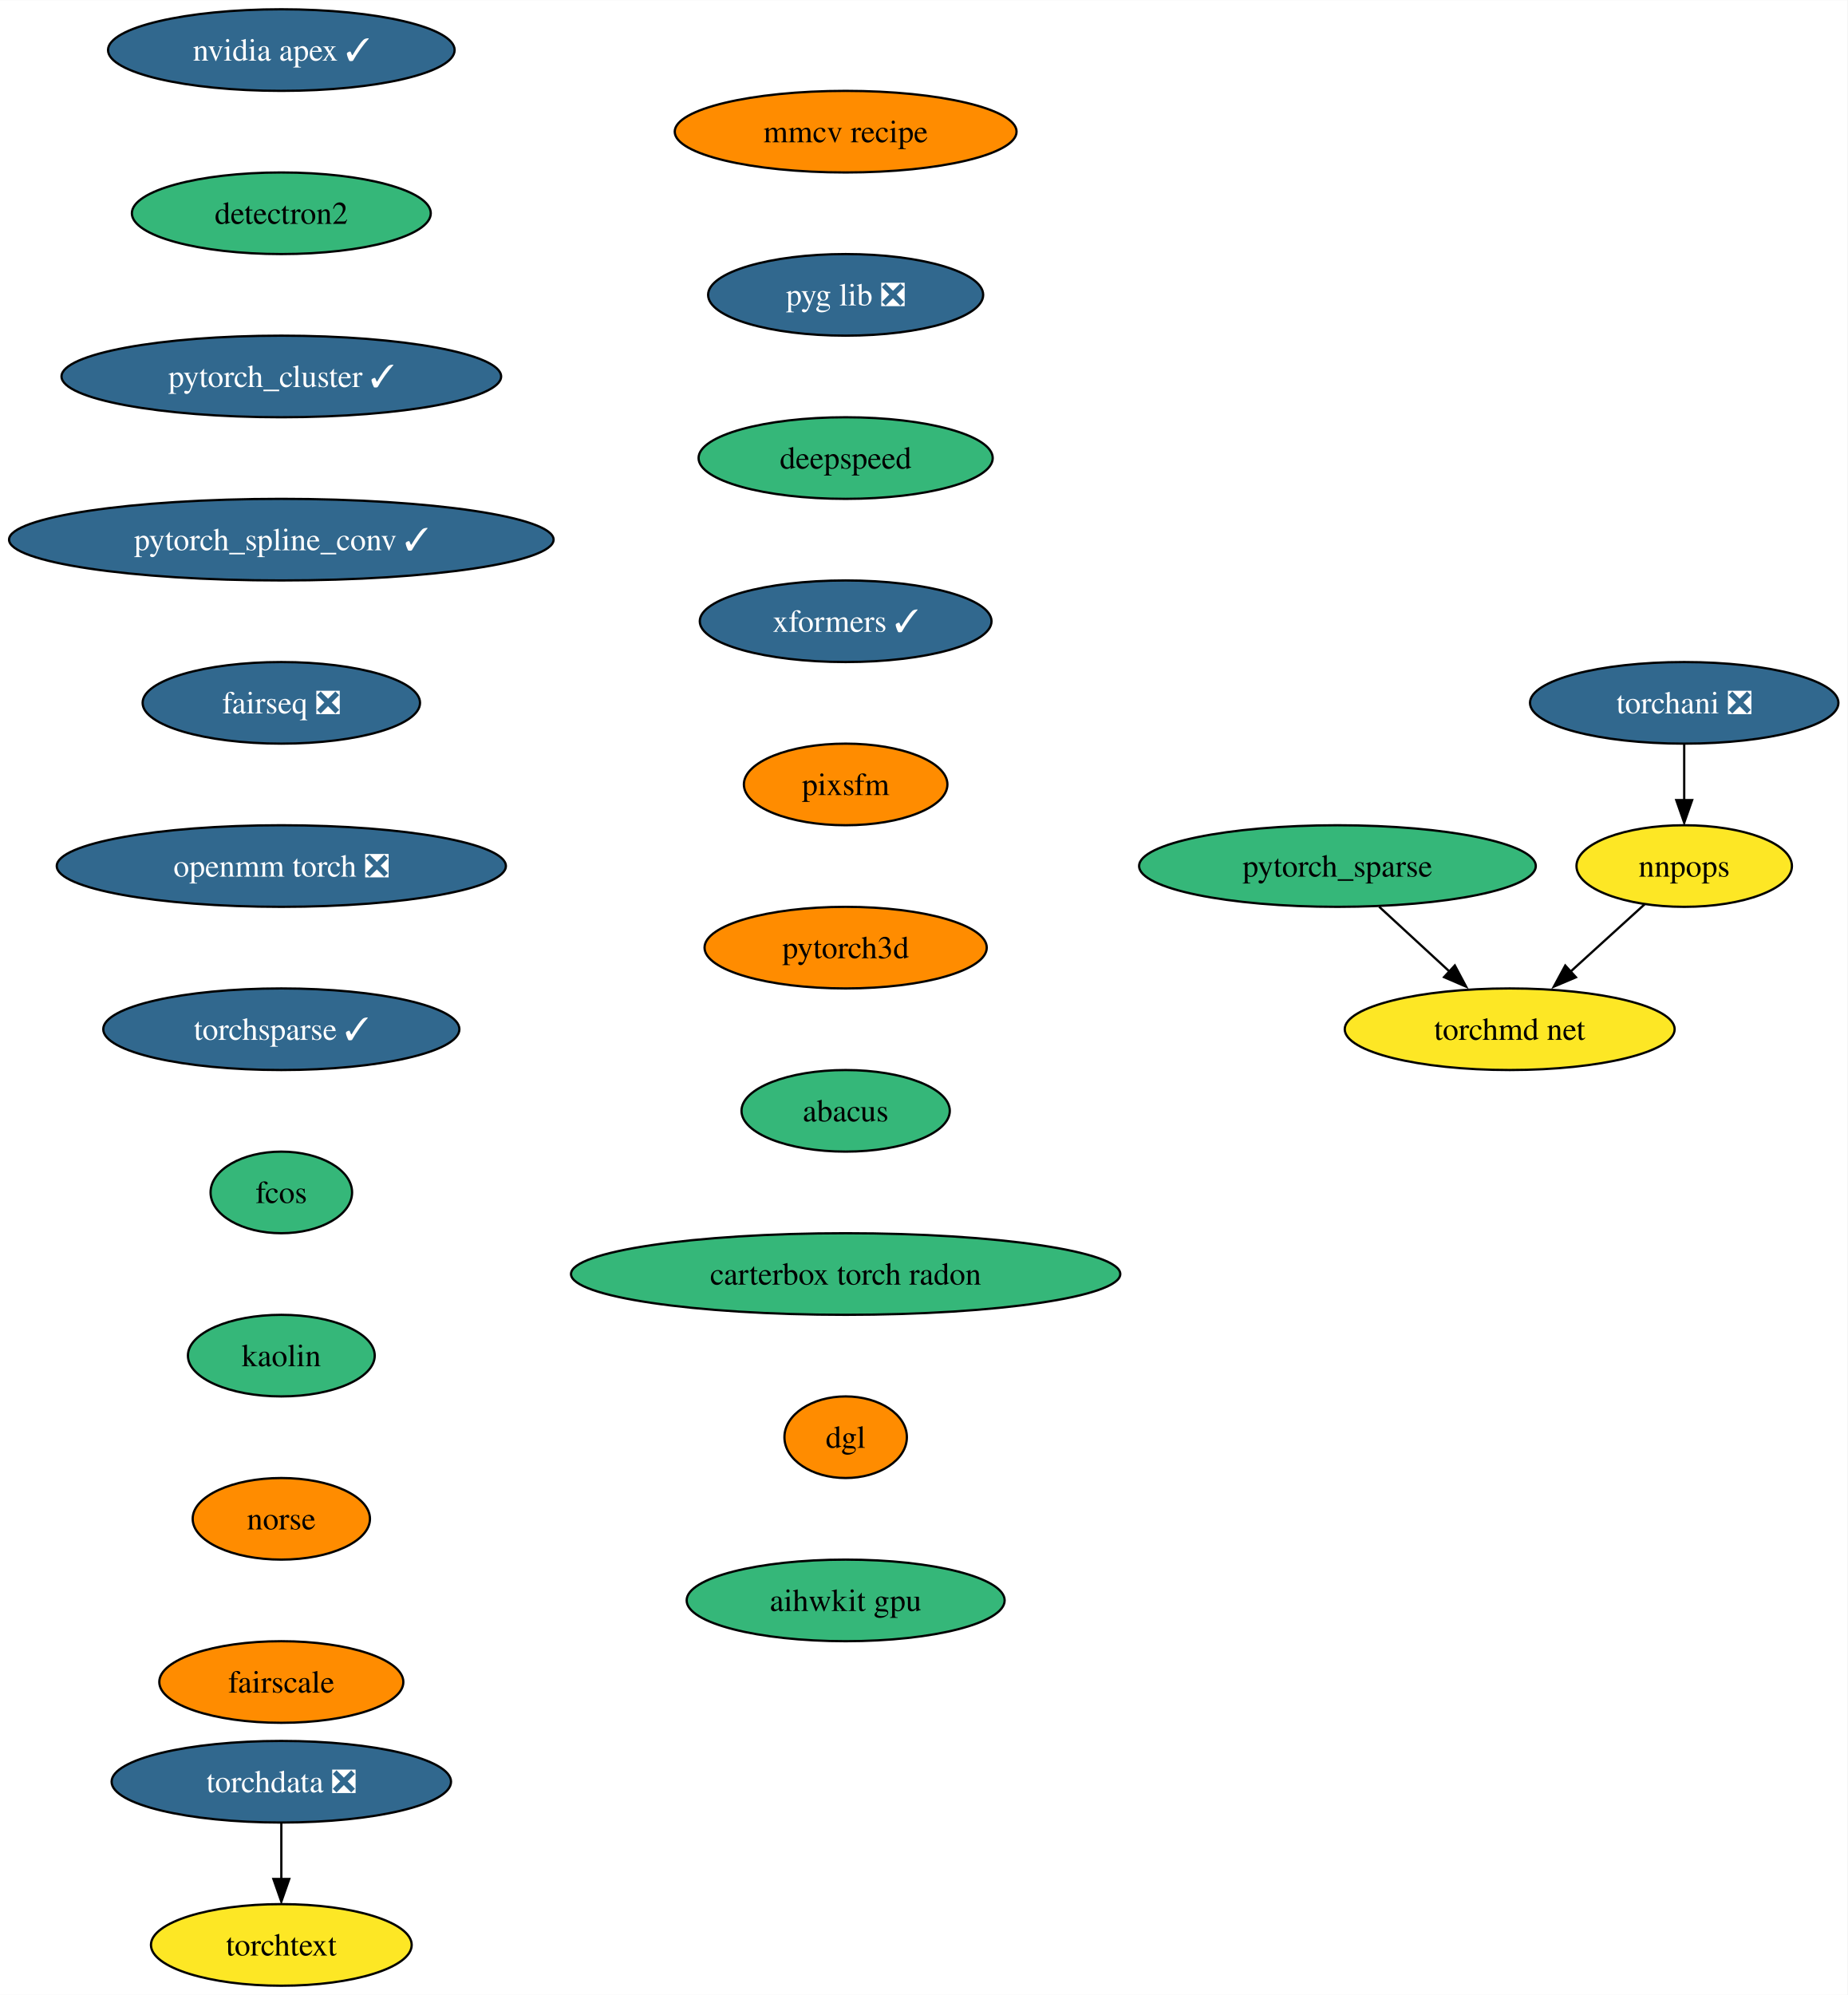
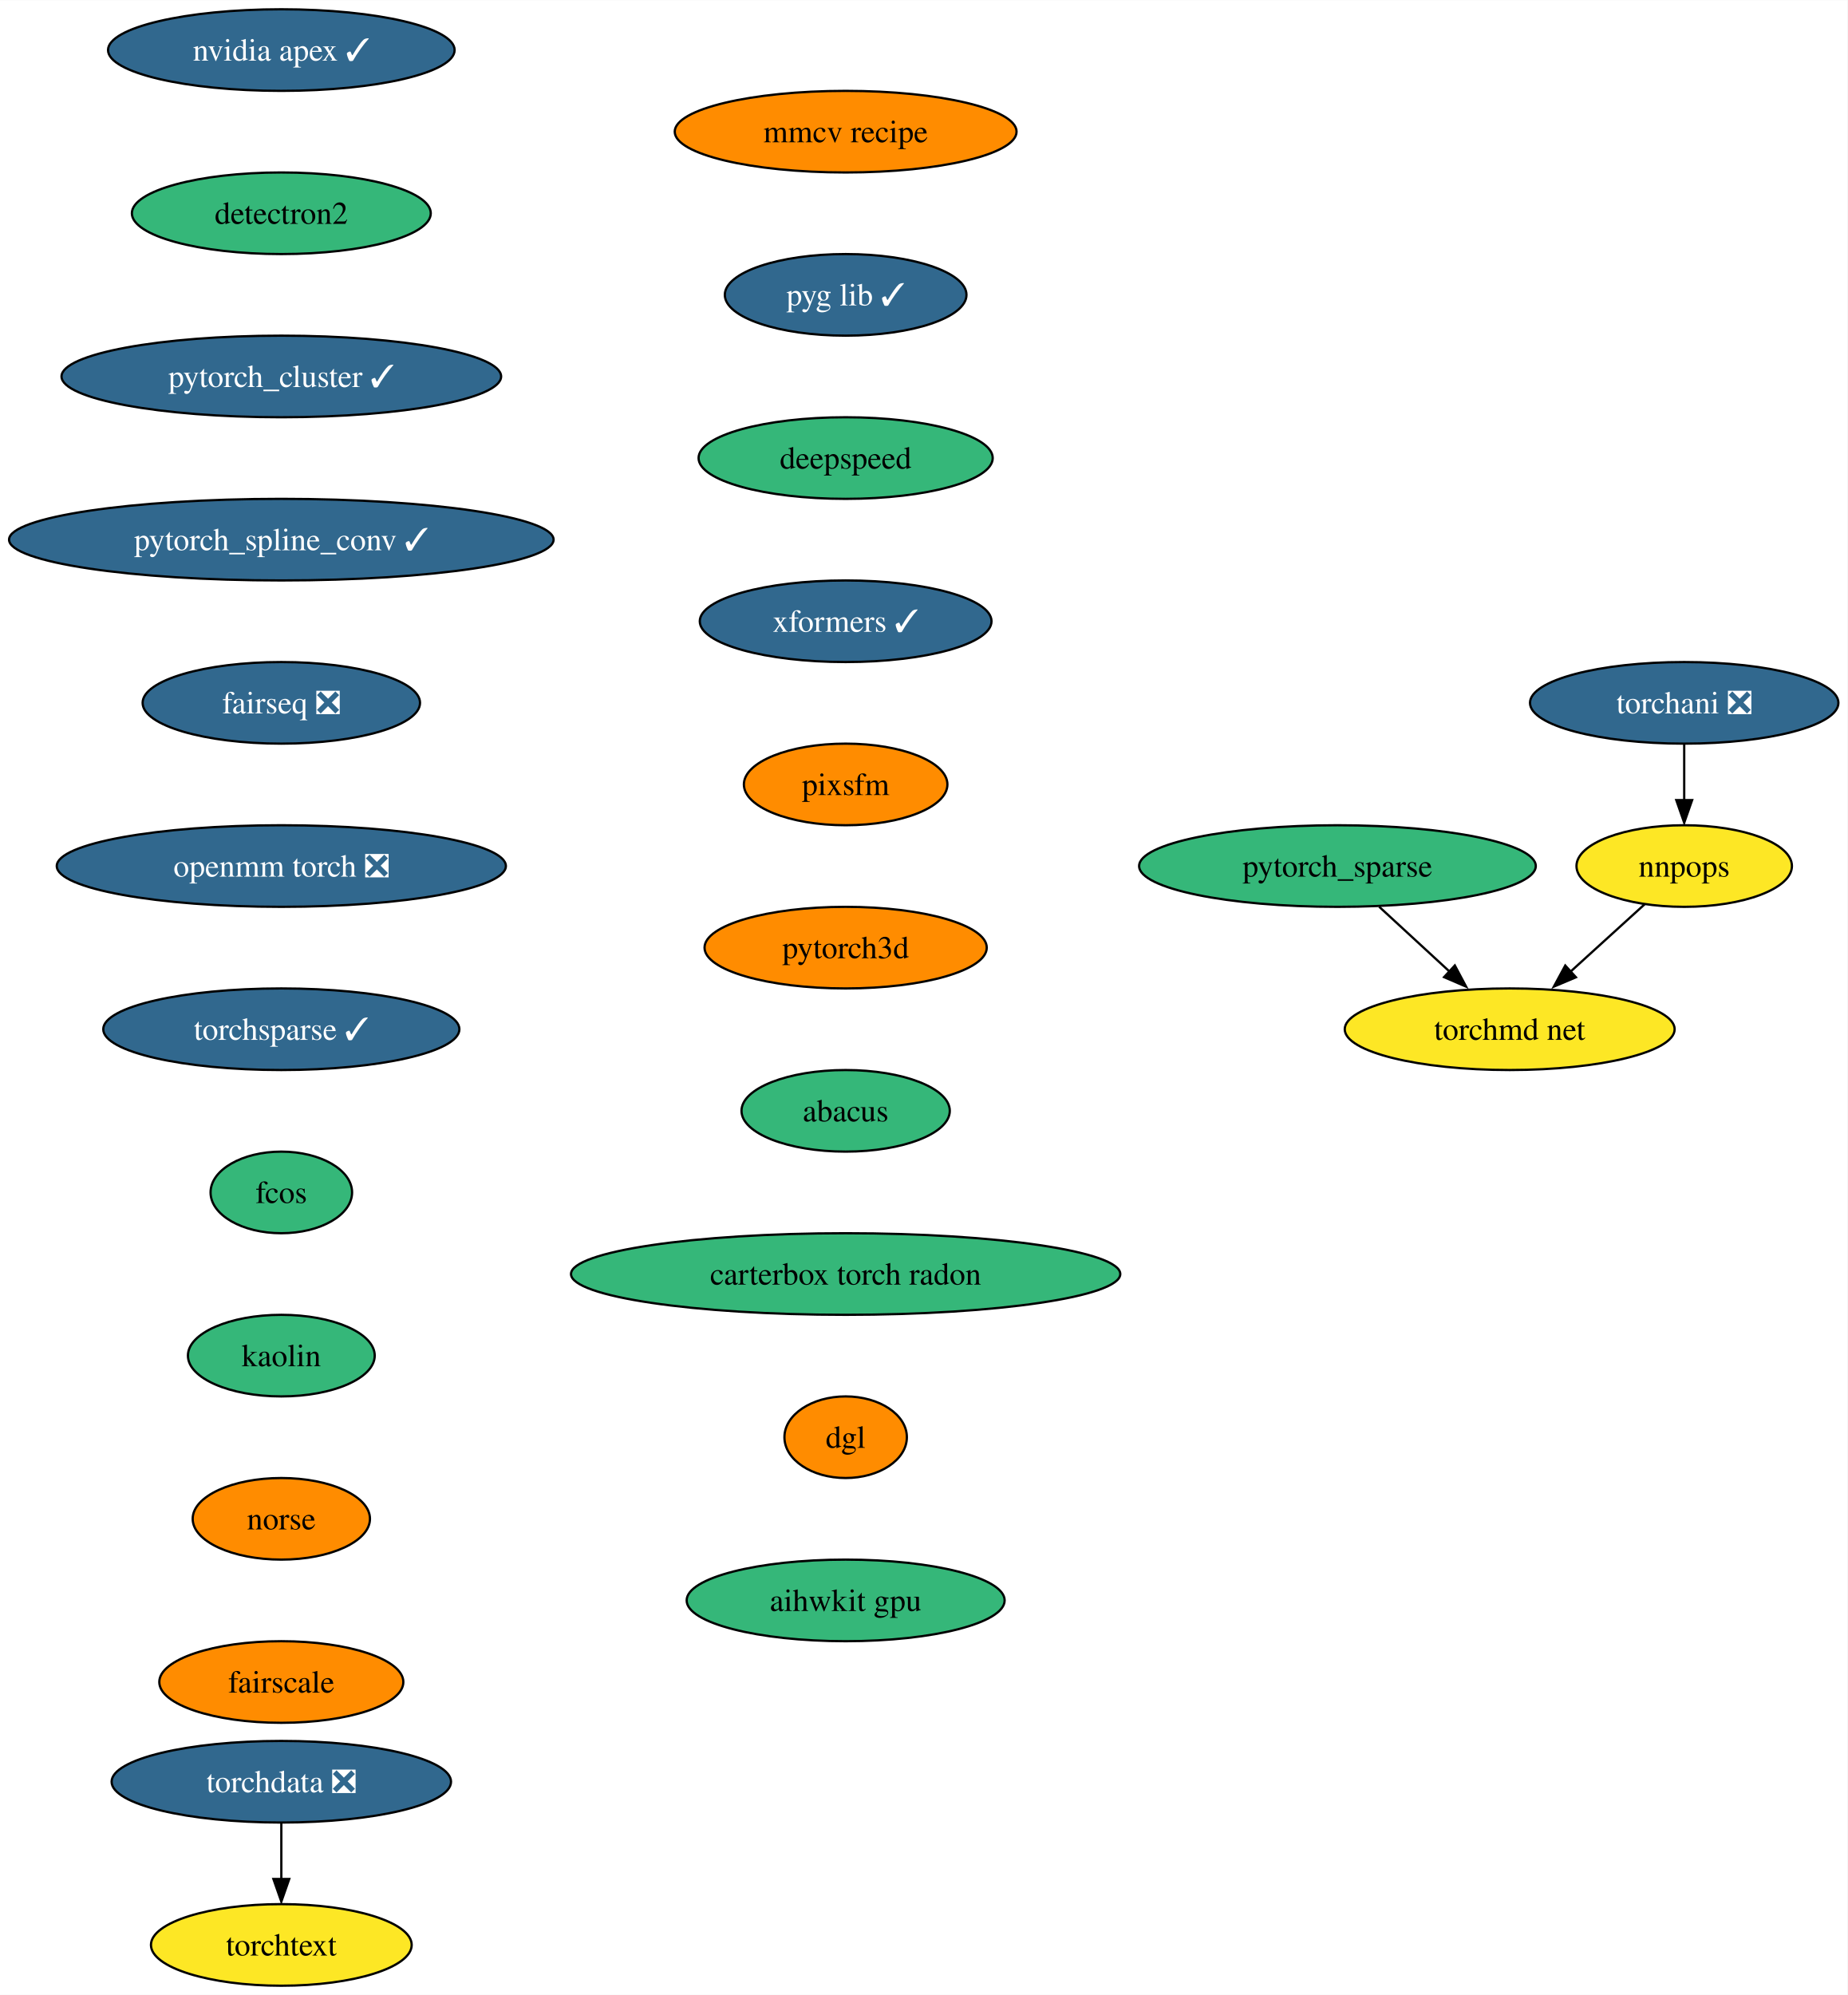
<svg xmlns="http://www.w3.org/2000/svg" xmlns:xlink="http://www.w3.org/1999/xlink" width="815pt" height="880pt" viewBox="0.00 0.00 815.17 880.00">
  <g id="graph0" class="graph" transform="scale(1 1) rotate(0) translate(4 876)">
    <polygon fill="white" stroke="none" points="-4,4 -4,-876 811.17,-876 811.17,4 -4,4" />
    <g id="node1" class="node">
      <g id="a_node1">
        <a xlink:href="https://github.com/conda-forge/nvidia-apex-feedstock/pull/36" xlink:title="nvidia apex ✓">
          <ellipse fill="#31688e" stroke="black" cx="120.13" cy="-854" rx="76.46" ry="18" />
          <text text-anchor="middle" x="120.13" y="-849.33" font-family="Times,serif" font-size="14.00" fill="white">nvidia apex ✓</text>
        </a>
      </g>
    </g>
    <g id="node2" class="node">
      <g id="a_node2">
        <a xlink:href="https://github.com/conda-forge/detectron2-feedstock" xlink:title="detectron2">
          <ellipse fill="#35b779" stroke="black" cx="120.13" cy="-782" rx="65.94" ry="18" />
          <text text-anchor="middle" x="120.13" y="-777.33" font-family="Times,serif" font-size="14.00">detectron2</text>
        </a>
      </g>
    </g>
    <g id="node3" class="node">
      <g id="a_node3">
        <a xlink:href="https://github.com/conda-forge/pytorch_cluster-feedstock/pull/46" xlink:title="pytorch_cluster ✓">
          <ellipse fill="#31688e" stroke="black" cx="120.13" cy="-710" rx="96.98" ry="18" />
          <text text-anchor="middle" x="120.13" y="-705.33" font-family="Times,serif" font-size="14.00" fill="white">pytorch_cluster ✓</text>
        </a>
      </g>
    </g>
    <g id="node4" class="node">
      <g id="a_node4">
        <a xlink:href="https://github.com/conda-forge/pytorch_spline_conv-feedstock/pull/34" xlink:title="pytorch_spline_conv ✓">
          <ellipse fill="#31688e" stroke="black" cx="120.13" cy="-638" rx="120.13" ry="18" />
          <text text-anchor="middle" x="120.13" y="-633.33" font-family="Times,serif" font-size="14.00" fill="white">pytorch_spline_conv ✓</text>
        </a>
      </g>
    </g>
    <g id="node5" class="node">
      <g id="a_node5">
        <a xlink:href="https://github.com/conda-forge/fairseq-feedstock/pull/34" xlink:title="fairseq ❎">
          <ellipse fill="#31688e" stroke="black" cx="120.13" cy="-566" rx="61.2" ry="18" />
          <text text-anchor="middle" x="120.13" y="-561.33" font-family="Times,serif" font-size="14.00" fill="white">fairseq ❎</text>
        </a>
      </g>
    </g>
    <g id="node8" class="node">
      <g id="a_node8">
        <a xlink:href="https://github.com/conda-forge/openmm-torch-feedstock/pull/46" xlink:title="openmm torch ❎">
          <ellipse fill="#31688e" stroke="black" cx="120.13" cy="-494" rx="99.08" ry="18" />
          <text text-anchor="middle" x="120.13" y="-489.32" font-family="Times,serif" font-size="14.00" fill="white">openmm torch ❎</text>
        </a>
      </g>
    </g>
    <g id="node6" class="node">
      <g id="a_node6">
        <a xlink:href="https://github.com/conda-forge/pytorch_sparse-feedstock" xlink:title="pytorch_sparse">
          <ellipse fill="#35b779" stroke="black" cx="586.13" cy="-494" rx="87.51" ry="18" />
          <text text-anchor="middle" x="586.13" y="-489.32" font-family="Times,serif" font-size="14.00">pytorch_sparse</text>
        </a>
      </g>
    </g>
    <g id="node7" class="node">
      <g id="a_node7">
        <a xlink:href="https://github.com/conda-forge/torchmd-net-feedstock" xlink:title="torchmd net">
          <ellipse fill="#fde725" stroke="black" cx="662.13" cy="-422" rx="72.78" ry="18" />
          <text text-anchor="middle" x="662.13" y="-417.32" font-family="Times,serif" font-size="14.00">torchmd net</text>
        </a>
      </g>
    </g>
    <g id="edge5" class="edge">
      <path fill="none" stroke="black" d="M604.53,-476.05C613.95,-467.37 625.6,-456.64 635.95,-447.11" />
      <polygon fill="black" stroke="black" points="637.92,-450.14 642.9,-440.79 633.17,-444.99 637.92,-450.14" />
    </g>
    <g id="node11" class="node">
      <g id="a_node11">
        <a xlink:href="https://github.com/conda-forge/torchsparse-feedstock/pull/29" xlink:title="torchsparse ✓">
          <ellipse fill="#31688e" stroke="black" cx="120.13" cy="-422" rx="78.57" ry="18" />
          <text text-anchor="middle" x="120.13" y="-417.32" font-family="Times,serif" font-size="14.00" fill="white">torchsparse ✓</text>
        </a>
      </g>
    </g>
    <g id="node9" class="node">
      <g id="a_node9">
        <a xlink:href="https://github.com/conda-forge/torchani-feedstock/pull/22" xlink:title="torchani ❎">
          <ellipse fill="#31688e" stroke="black" cx="739.13" cy="-566" rx="68.04" ry="18" />
          <text text-anchor="middle" x="739.13" y="-561.33" font-family="Times,serif" font-size="14.00" fill="white">torchani ❎</text>
        </a>
      </g>
    </g>
    <g id="node10" class="node">
      <g id="a_node10">
        <a xlink:href="https://github.com/conda-forge/nnpops-feedstock" xlink:title="nnpops">
          <ellipse fill="#fde725" stroke="black" cx="739.13" cy="-494" rx="47.53" ry="18" />
          <text text-anchor="middle" x="739.13" y="-489.32" font-family="Times,serif" font-size="14.00">nnpops</text>
        </a>
      </g>
    </g>
    <g id="edge7" class="edge">
      <path fill="none" stroke="black" d="M739.13,-547.7C739.13,-540.24 739.13,-531.32 739.13,-522.97" />
      <polygon fill="black" stroke="black" points="742.63,-523.1 739.13,-513.1 735.63,-523.1 742.63,-523.1" />
    </g>
    <g id="edge8" class="edge">
      <path fill="none" stroke="black" d="M721.66,-477.12C711.9,-468.24 699.54,-457.01 688.61,-447.08" />
      <polygon fill="black" stroke="black" points="691.36,-444.93 681.61,-440.8 686.65,-450.11 691.36,-444.93" />
    </g>
    <g id="node12" class="node">
      <g id="a_node12">
        <a xlink:href="https://github.com/conda-forge/fcos-feedstock" xlink:title="fcos">
          <ellipse fill="#35b779" stroke="black" cx="120.13" cy="-350" rx="31.22" ry="18" />
          <text text-anchor="middle" x="120.13" y="-345.32" font-family="Times,serif" font-size="14.00">fcos</text>
        </a>
      </g>
    </g>
    <g id="node13" class="node">
      <g id="a_node13">
        <a xlink:href="https://github.com/conda-forge/kaolin-feedstock" xlink:title="kaolin">
          <ellipse fill="#35b779" stroke="black" cx="120.13" cy="-278" rx="41.21" ry="18" />
          <text text-anchor="middle" x="120.13" y="-273.32" font-family="Times,serif" font-size="14.00">kaolin</text>
        </a>
      </g>
    </g>
    <g id="node14" class="node">
      <g id="a_node14">
        <a xlink:href="https://github.com/conda-forge/norse-feedstock" xlink:title="norse">
          <ellipse fill="#ff8c00" stroke="black" cx="120.13" cy="-206" rx="39.11" ry="18" />
          <text text-anchor="middle" x="120.13" y="-201.33" font-family="Times,serif" font-size="14.00">norse</text>
        </a>
      </g>
    </g>
    <g id="node15" class="node">
      <g id="a_node15">
        <a xlink:href="https://github.com/conda-forge/fairscale-feedstock" xlink:title="fairscale">
          <ellipse fill="#ff8c00" stroke="black" cx="120.13" cy="-134" rx="53.84" ry="18" />
          <text text-anchor="middle" x="120.13" y="-129.32" font-family="Times,serif" font-size="14.00">fairscale</text>
        </a>
      </g>
    </g>
    <g id="node16" class="node">
      <g id="a_node16">
        <a xlink:href="https://github.com/conda-forge/torchdata-feedstock/pull/18" xlink:title="torchdata ❎">
          <ellipse fill="#31688e" stroke="black" cx="120.13" cy="-90" rx="74.88" ry="18" />
          <text text-anchor="middle" x="120.13" y="-85.33" font-family="Times,serif" font-size="14.00" fill="white">torchdata ❎</text>
        </a>
      </g>
    </g>
    <g id="node17" class="node">
      <g id="a_node17">
        <a xlink:href="https://github.com/conda-forge/torchtext-feedstock" xlink:title="torchtext">
          <ellipse fill="#fde725" stroke="black" cx="120.13" cy="-18" rx="57.52" ry="18" />
          <text text-anchor="middle" x="120.13" y="-13.32" font-family="Times,serif" font-size="14.00">torchtext</text>
        </a>
      </g>
    </g>
    <g id="edge14" class="edge">
      <path fill="none" stroke="black" d="M120.13,-71.7C120.13,-64.24 120.13,-55.32 120.13,-46.97" />
      <polygon fill="black" stroke="black" points="123.63,-47.1 120.13,-37.1 116.63,-47.1 123.63,-47.1" />
    </g>
    <g id="node18" class="node">
      <g id="a_node18">
        <a xlink:href="https://github.com/conda-forge/mmcv-recipe-feedstock" xlink:title="mmcv recipe">
          <ellipse fill="#ff8c00" stroke="black" cx="369.13" cy="-818" rx="75.41" ry="18" />
          <text text-anchor="middle" x="369.13" y="-813.33" font-family="Times,serif" font-size="14.00">mmcv recipe</text>
        </a>
      </g>
    </g>
    <g id="node19" class="node">
      <g id="a_node19">
-         <a xlink:href="https://github.com/conda-forge/pyg-lib-feedstock/pull/20" xlink:title="pyg lib ❎">
-           <ellipse fill="#31688e" stroke="black" cx="369.13" cy="-746" rx="60.68" ry="18" />
-           <text text-anchor="middle" x="369.13" y="-741.33" font-family="Times,serif" font-size="14.00" fill="white">pyg lib ❎</text>
+         <a xlink:href="https://github.com/conda-forge/pyg-lib-feedstock/pull/20" xlink:title="pyg lib ✓">
+           <ellipse fill="#31688e" stroke="black" cx="369.13" cy="-746" rx="53.31" ry="18" />
+           <text text-anchor="middle" x="369.13" y="-741.33" font-family="Times,serif" font-size="14.00" fill="white">pyg lib ✓</text>
        </a>
      </g>
    </g>
    <g id="node20" class="node">
      <g id="a_node20">
        <a xlink:href="https://github.com/conda-forge/deepspeed-feedstock" xlink:title="deepspeed">
          <ellipse fill="#35b779" stroke="black" cx="369.13" cy="-674" rx="64.89" ry="18" />
          <text text-anchor="middle" x="369.13" y="-669.33" font-family="Times,serif" font-size="14.00">deepspeed</text>
        </a>
      </g>
    </g>
    <g id="node21" class="node">
      <g id="a_node21">
        <a xlink:href="https://github.com/conda-forge/xformers-feedstock/pull/16" xlink:title="xformers ✓">
          <ellipse fill="#31688e" stroke="black" cx="369.13" cy="-602" rx="64.36" ry="18" />
          <text text-anchor="middle" x="369.13" y="-597.33" font-family="Times,serif" font-size="14.00" fill="white">xformers ✓</text>
        </a>
      </g>
    </g>
    <g id="node22" class="node">
      <g id="a_node22">
        <a xlink:href="https://github.com/conda-forge/pixsfm-feedstock" xlink:title="pixsfm">
          <ellipse fill="#ff8c00" stroke="black" cx="369.13" cy="-530" rx="44.9" ry="18" />
          <text text-anchor="middle" x="369.13" y="-525.33" font-family="Times,serif" font-size="14.00">pixsfm</text>
        </a>
      </g>
    </g>
    <g id="node23" class="node">
      <g id="a_node23">
        <a xlink:href="https://github.com/conda-forge/pytorch3d-feedstock" xlink:title="pytorch3d">
          <ellipse fill="#ff8c00" stroke="black" cx="369.13" cy="-458" rx="62.26" ry="18" />
          <text text-anchor="middle" x="369.13" y="-453.32" font-family="Times,serif" font-size="14.00">pytorch3d</text>
        </a>
      </g>
    </g>
    <g id="node24" class="node">
      <g id="a_node24">
        <a xlink:href="https://github.com/conda-forge/abacus-feedstock" xlink:title="abacus">
          <ellipse fill="#35b779" stroke="black" cx="369.13" cy="-386" rx="45.95" ry="18" />
          <text text-anchor="middle" x="369.13" y="-381.32" font-family="Times,serif" font-size="14.00">abacus</text>
        </a>
      </g>
    </g>
    <g id="node25" class="node">
      <g id="a_node25">
        <a xlink:href="https://github.com/conda-forge/carterbox-torch-radon-feedstock" xlink:title="carterbox torch radon">
          <ellipse fill="#35b779" stroke="black" cx="369.13" cy="-314" rx="121.18" ry="18" />
          <text text-anchor="middle" x="369.13" y="-309.32" font-family="Times,serif" font-size="14.00">carterbox torch radon</text>
        </a>
      </g>
    </g>
    <g id="node26" class="node">
      <g id="a_node26">
        <a xlink:href="https://github.com/conda-forge/dgl-feedstock" xlink:title="dgl">
          <ellipse fill="#ff8c00" stroke="black" cx="369.13" cy="-242" rx="27.01" ry="18" />
          <text text-anchor="middle" x="369.13" y="-237.32" font-family="Times,serif" font-size="14.00">dgl</text>
        </a>
      </g>
    </g>
    <g id="node27" class="node">
      <g id="a_node27">
        <a xlink:href="https://github.com/conda-forge/aihwkit-gpu-feedstock" xlink:title="aihwkit gpu">
          <ellipse fill="#35b779" stroke="black" cx="369.13" cy="-170" rx="70.15" ry="18" />
          <text text-anchor="middle" x="369.13" y="-165.32" font-family="Times,serif" font-size="14.00">aihwkit gpu</text>
        </a>
      </g>
    </g>
  </g>
</svg>
